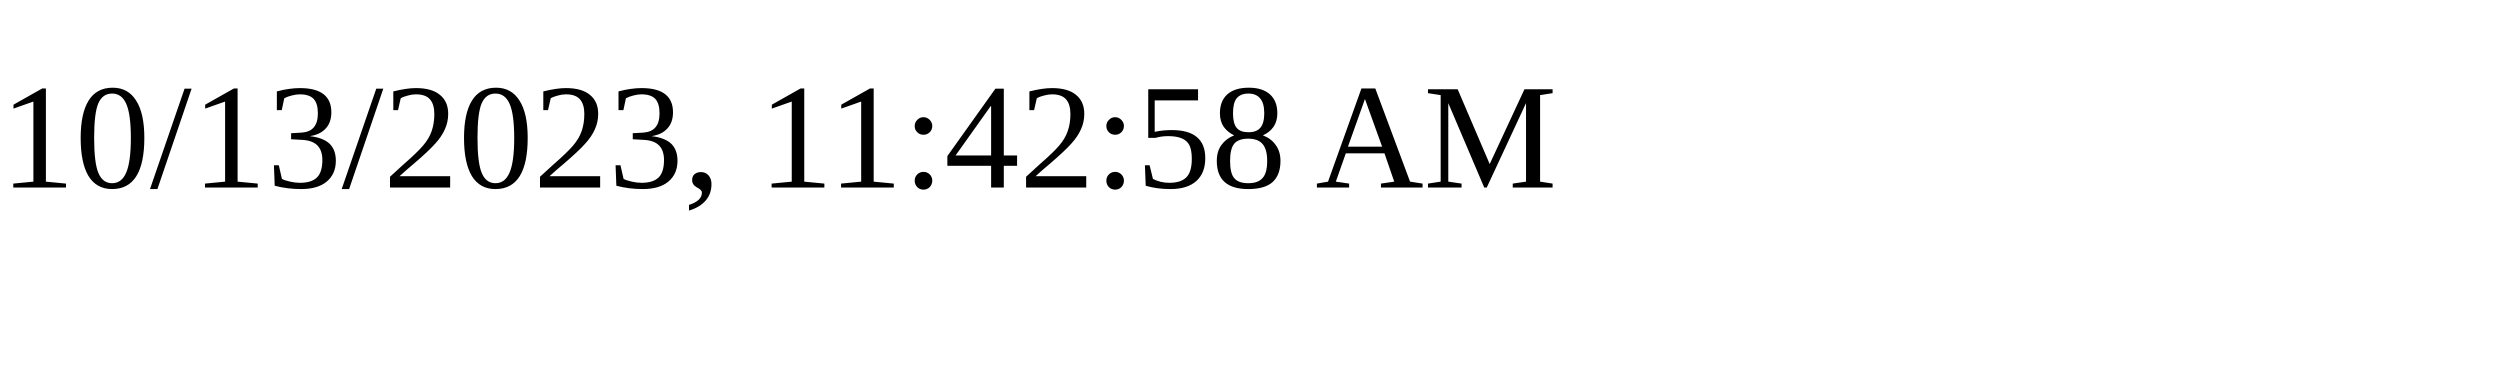
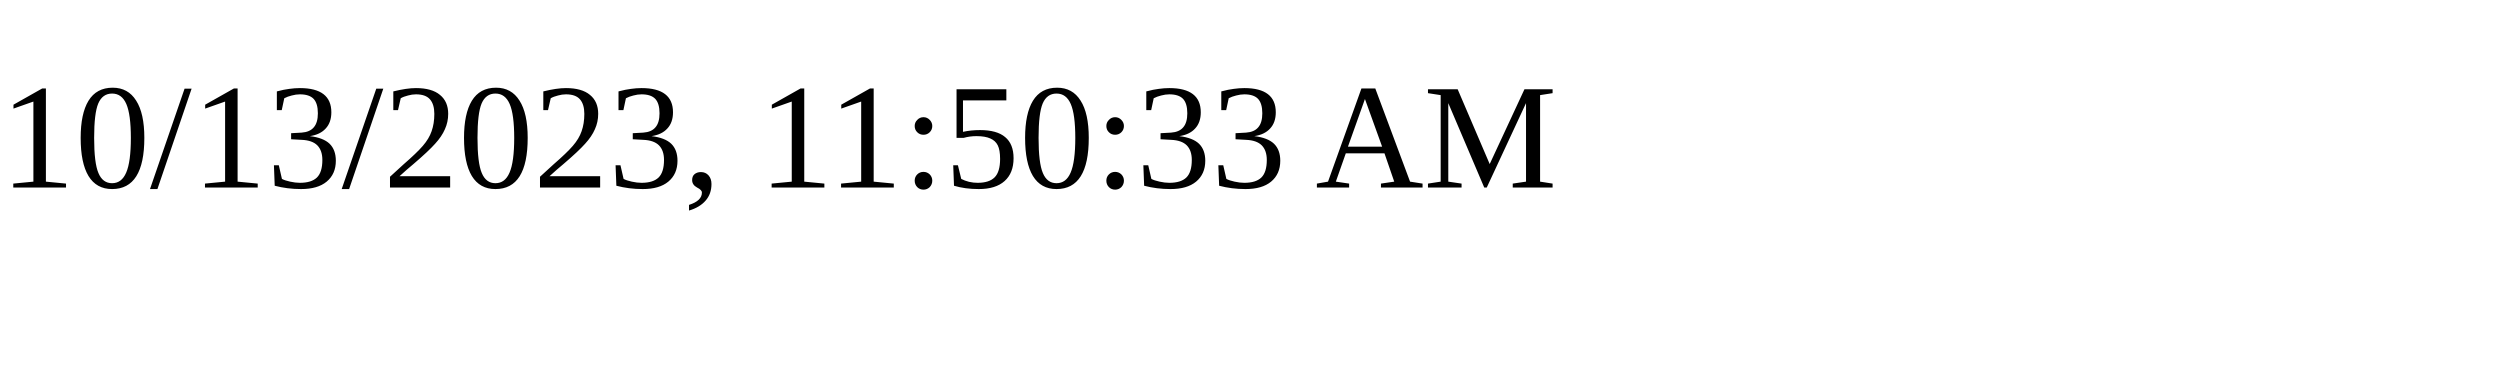
<svg xmlns="http://www.w3.org/2000/svg" height="30" width="200">
-   <text x="0" y="15">10/13/2023, 11:42:58 AM</text>
+   <text x="0" y="15">10/13/2023, 11:50:33 AM</text>
</svg>
